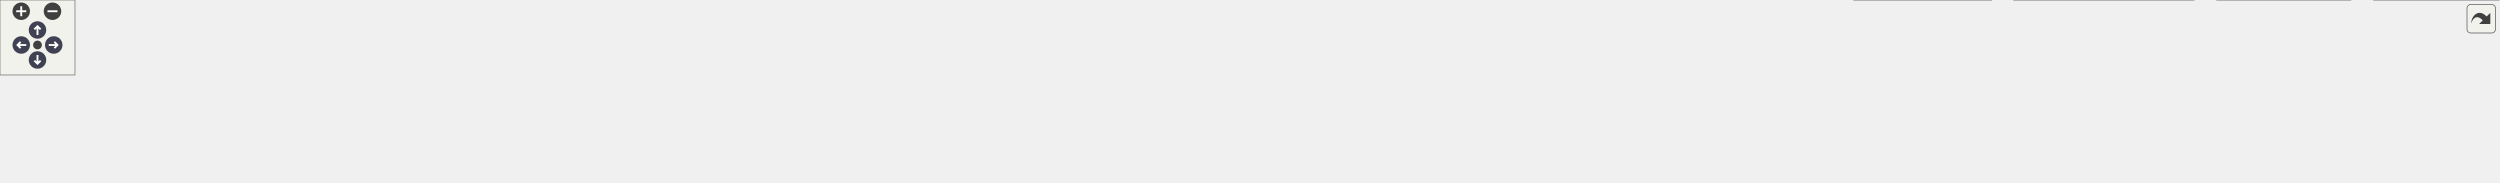
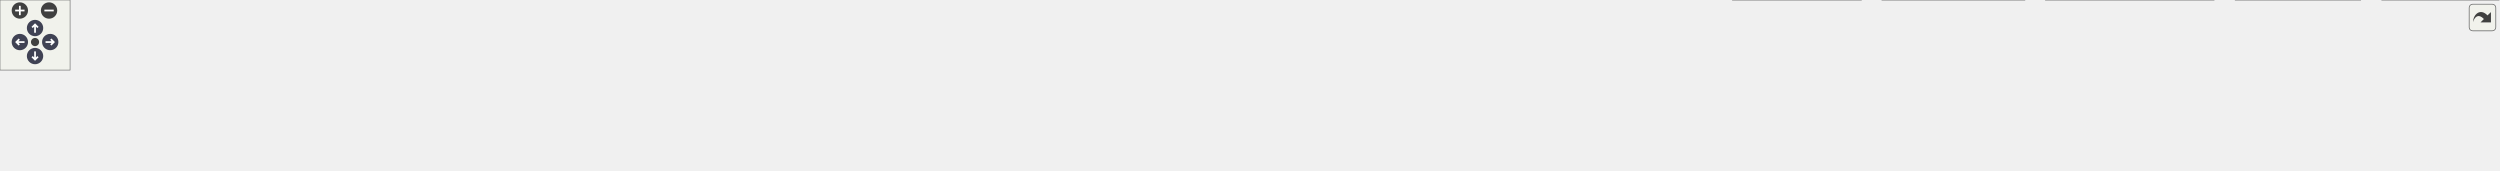
<svg xmlns="http://www.w3.org/2000/svg" xmlns:xlink="http://www.w3.org/1999/xlink" id="main" version="1.1" xml:space="preserve">
  <style type="text/css">
.node, .edge {opacity: 0.7;}
.node.selected, .edge.selected {opacity: 1;}
.edge:hover path { stroke: red; }
.edge:hover polygon { stroke: red; fill: red; }
</style>
  <defs>
    <circle id="rim" cx="0" cy="0" r="7" />
    <circle id="rim2" cx="0" cy="0" r="3.5" />
    <g id="zoomPlus">
      <use xlink:href="#rim" fill="#404040">
        <set attributeName="fill" to="#808080" begin="zoomplus.mouseover" end="zoomplus.mouseout" />
      </use>
      <path d="M-4,0h8M0,-4v8" fill="none" stroke="white" stroke-width="1.5" pointer-events="none" />
    </g>
    <g id="zoomMin">
      <use xlink:href="#rim" fill="#404040">
        <set attributeName="fill" to="#808080" begin="zoomminus.mouseover" end="zoomminus.mouseout" />
      </use>
      <path d="M-4,0h8" fill="none" stroke="white" stroke-width="1.5" pointer-events="none" />
    </g>
    <g id="arrowUp" transform="translate(30 24)">
      <use xlink:href="#rim" />
      <path pointer-events="none" fill="none" stroke="white" stroke-width="1.5" d="M0,-3.0v7 M-2.5,-0.5L0,-3.0L2.5,-0.5" />
    </g>
    <g id="arrowRight" transform="rotate(90) translate(36 -43)">
      <use xlink:href="#rim" />
      <path pointer-events="none" fill="none" stroke="white" stroke-width="1.5" d="M0,-3.0v7 M-2.5,-0.5L0,-3.0L2.5,-0.5" />
    </g>
    <g id="arrowDown" transform="rotate(180) translate(-30 -48)">
      <use xlink:href="#rim" />
      <path pointer-events="none" fill="none" stroke="white" stroke-width="1.5" d="M0,-3.0v7 M-2.5,-0.5L0,-3.0L2.5,-0.5" />
    </g>
    <g id="arrowLeft" transform="rotate(270) translate(-36 17)">
      <use xlink:href="#rim" />
      <path pointer-events="none" fill="none" stroke="white" stroke-width="1.5" d="M0,-3.0v7 M-2.5,-0.5L0,-3.0L2.5,-0.5" />
    </g>
    <g id="resetDef">
      <use xlink:href="#rim2" fill="#404040">
        <set attributeName="fill" to="#808080" begin="reset.mouseover" end="reset.mouseout" />
      </use>
    </g>
  </defs>
  <svg id="graph" class="graph">
    <g id="viewport">
      <g id="Node000001" class="node">
        <g id="a_Node000001">
          <a xlink:title=" ">
-             <polygon fill="#999999" stroke="#666666" points="1066.5,-85 952.5,-85 952.5,-66 1066.5,-66 1066.5,-85" />
-             <text text-anchor="middle" x="1009.5" y="-73" font-family="Helvetica,sans-Serif" font-size="10.00">src/qtpasssettings.h</text>
+             <polygon fill="#999999" stroke="#666666" points="1130.5,-85 1016.5,-85 1016.5,-66 1130.5,-66 1130.5,-85" />
+             <text text-anchor="middle" x="1073.5" y="-73" font-family="Helvetica,sans-Serif" font-size="10.00">src/qtpasssettings.h</text>
          </a>
        </g>
      </g>
      <g id="Node000002" class="node">
        <g id="a_Node000002">
          <a xlink:href="configdialog_8cpp.html" target="_top" xlink:title=" ">
            <polygon fill="white" stroke="#666666" points="113,-24.5 0,-24.5 0,-5.5 113,-5.5 113,-24.5" />
            <text text-anchor="middle" x="56.5" y="-12.5" font-family="Helvetica,sans-Serif" font-size="10.00">src/configdialog.cpp</text>
          </a>
        </g>
      </g>
      <g id="edge1_Node000001_Node000002" class="edge">
        <g id="a_edge1_Node000001_Node000002">
          <a xlink:title=" ">
-             <path fill="none" stroke="#63b8ff" d="M942.08,-74.76C793.43,-74.54 426.53,-69.62 122.5,-30 112.39,-28.68 101.54,-26.64 91.6,-24.53" />
-             <polygon fill="#63b8ff" stroke="#63b8ff" points="942.4,-78.26 952.4,-74.77 942.41,-71.26 942.4,-78.26" />
+             <path fill="none" stroke="#63b8ff" d="M1006.03,-75.09C849.89,-75.64 451.82,-72.35 122.5,-30 112.39,-28.7 101.53,-26.67 91.6,-24.55" />
+             <polygon fill="#63b8ff" stroke="#63b8ff" points="1006.42,-78.59 1016.41,-75.05 1006.39,-71.59 1006.42,-78.59" />
          </a>
        </g>
      </g>
      <g id="Node000003" class="node">
        <g id="a_Node000003">
          <a xlink:href="imitatepass_8cpp.html" target="_top" xlink:title=" ">
            <polygon fill="white" stroke="#666666" points="243.5,-24.5 131.5,-24.5 131.5,-5.5 243.5,-5.5 243.5,-24.5" />
            <text text-anchor="middle" x="187.5" y="-12.5" font-family="Helvetica,sans-Serif" font-size="10.00">src/imitatepass.cpp</text>
          </a>
        </g>
      </g>
      <g id="edge2_Node000001_Node000003" class="edge">
        <g id="a_edge2_Node000001_Node000003">
          <a xlink:title=" ">
-             <path fill="none" stroke="#63b8ff" d="M942.22,-74C809.64,-72.25 505.49,-64.47 252.5,-30 242.66,-28.66 232.1,-26.64 222.41,-24.55" />
-             <polygon fill="#63b8ff" stroke="#63b8ff" points="942.19,-77.5 952.23,-74.12 942.28,-70.5 942.19,-77.5" />
+             <path fill="none" stroke="#63b8ff" d="M1006.29,-74.44C865.72,-73.53 530.62,-67.25 252.5,-30 242.55,-28.67 231.85,-26.62 222.07,-24.51" />
+             <polygon fill="#63b8ff" stroke="#63b8ff" points="1006.46,-77.94 1016.48,-74.5 1006.5,-70.94 1006.46,-77.94" />
          </a>
        </g>
      </g>
      <g id="Node000004" class="node">
        <g id="a_Node000004">
          <a xlink:href="keygendialog_8cpp.html" target="_top" xlink:title=" ">
            <polygon fill="white" stroke="#666666" points="381,-24.5 262,-24.5 262,-5.5 381,-5.5 381,-24.5" />
            <text text-anchor="middle" x="321.5" y="-12.5" font-family="Helvetica,sans-Serif" font-size="10.00">src/keygendialog.cpp</text>
          </a>
        </g>
      </g>
      <g id="edge3_Node000001_Node000004" class="edge">
        <g id="a_edge3_Node000001_Node000004">
          <a xlink:title=" ">
-             <path fill="none" stroke="#63b8ff" d="M942.18,-72.49C828.18,-68.46 590.03,-57.3 390.5,-30 380.21,-28.59 369.14,-26.58 358.95,-24.51" />
-             <polygon fill="#63b8ff" stroke="#63b8ff" points="942.38,-76 952.49,-72.85 942.62,-69 942.38,-76" />
+             <path fill="none" stroke="#63b8ff" d="M1006.11,-73.12C883.24,-69.95 614.76,-59.92 390.5,-30 380.2,-28.63 369.13,-26.62 358.95,-24.56" />
+             <polygon fill="#63b8ff" stroke="#63b8ff" points="1006.04,-76.62 1016.13,-73.38 1006.22,-69.63 1006.04,-76.62" />
          </a>
        </g>
      </g>
      <g id="Node000005" class="node">
        <g id="a_Node000005">
          <a xlink:href="mainwindow_8cpp.html" target="_top" xlink:title=" ">
            <polygon fill="white" stroke="#666666" points="515.5,-24.5 399.5,-24.5 399.5,-5.5 515.5,-5.5 515.5,-24.5" />
            <text text-anchor="middle" x="457.5" y="-12.5" font-family="Helvetica,sans-Serif" font-size="10.00">src/mainwindow.cpp</text>
          </a>
        </g>
      </g>
      <g id="edge4_Node000001_Node000005" class="edge">
        <g id="a_edge4_Node000001_Node000005">
          <a xlink:title=" ">
-             <path fill="none" stroke="#63b8ff" d="M942.29,-70.77C848.4,-65.01 672.8,-52.22 524.5,-30 514.75,-28.54 504.27,-26.55 494.57,-24.54" />
-             <polygon fill="#63b8ff" stroke="#63b8ff" points="942.31,-74.28 952.5,-71.39 942.73,-67.29 942.31,-74.28" />
+             <path fill="none" stroke="#63b8ff" d="M1006.31,-71.76C902.52,-66.93 697.15,-54.94 524.5,-30 514.62,-28.57 504.01,-26.58 494.21,-24.53" />
+             <polygon fill="#63b8ff" stroke="#63b8ff" points="1006.18,-75.26 1016.33,-72.22 1006.5,-68.27 1006.18,-75.26" />
          </a>
        </g>
      </g>
      <g id="Node000006" class="node">
        <g id="a_Node000006">
          <a xlink:href="pass_8cpp.html" target="_top" xlink:title=" ">
            <polygon fill="white" stroke="#666666" points="611,-24.5 534,-24.5 534,-5.5 611,-5.5 611,-24.5" />
            <text text-anchor="middle" x="572.5" y="-12.5" font-family="Helvetica,sans-Serif" font-size="10.00">src/pass.cpp</text>
          </a>
        </g>
      </g>
      <g id="edge5_Node000001_Node000006" class="edge">
        <g id="a_edge5_Node000001_Node000006">
          <a xlink:title=" ">
-             <path fill="none" stroke="#63b8ff" d="M942.3,-70.44C864.13,-64.88 731.48,-52.88 619.5,-30 612.49,-28.57 605.02,-26.57 598.15,-24.53" />
-             <polygon fill="#63b8ff" stroke="#63b8ff" points="942.28,-73.94 952.5,-71.15 942.76,-66.96 942.28,-73.94" />
+             <path fill="none" stroke="#63b8ff" d="M1006.13,-71.93C916.96,-67.62 755.19,-56.6 619.5,-30 612.48,-28.62 605.01,-26.64 598.14,-24.6" />
+             <polygon fill="#63b8ff" stroke="#63b8ff" points="1006.22,-75.44 1016.37,-72.41 1006.54,-68.45 1006.22,-75.44" />
          </a>
        </g>
      </g>
      <g id="Node000007" class="node">
        <g id="a_Node000007">
          <a xlink:href="passworddialog_8cpp.html" target="_top" xlink:title=" ">
            <polygon fill="white" stroke="#666666" points="760,-24.5 629,-24.5 629,-5.5 760,-5.5 760,-24.5" />
            <text text-anchor="middle" x="694.5" y="-12.5" font-family="Helvetica,sans-Serif" font-size="10.00">src/passworddialog.cpp</text>
          </a>
        </g>
      </g>
      <g id="edge6_Node000001_Node000007" class="edge">
        <g id="a_edge6_Node000001_Node000007">
          <a xlink:title=" ">
-             <path fill="none" stroke="#63b8ff" d="M953.48,-64.13C904.84,-55.13 832.51,-41.72 769.5,-30 759.99,-28.23 749.81,-26.33 740.11,-24.52" />
-             <polygon fill="#63b8ff" stroke="#63b8ff" points="953.02,-67.61 963.49,-65.99 954.29,-60.72 953.02,-67.61" />
+             <path fill="none" stroke="#63b8ff" d="M1006.25,-65.43C944.57,-56.92 850.74,-43.52 769.5,-30 759.44,-28.33 748.65,-26.39 738.47,-24.51" />
+             <polygon fill="#63b8ff" stroke="#63b8ff" points="1005.86,-68.91 1016.25,-66.8 1006.82,-61.97 1005.86,-68.91" />
          </a>
        </g>
      </g>
      <g id="Node000008" class="node">
        <g id="a_Node000008">
          <a xlink:href="qtpass_8cpp.html" target="_top" xlink:title=" ">
            <polygon fill="white" stroke="#666666" points="864.5,-24.5 778.5,-24.5 778.5,-5.5 864.5,-5.5 864.5,-24.5" />
            <text text-anchor="middle" x="821.5" y="-12.5" font-family="Helvetica,sans-Serif" font-size="10.00">src/qtpass.cpp</text>
          </a>
        </g>
      </g>
      <g id="edge7_Node000001_Node000008" class="edge">
        <g id="a_edge7_Node000001_Node000008">
          <a xlink:title=" ">
-             <path fill="none" stroke="#63b8ff" d="M972.42,-62.96C936.06,-51.65 881.47,-34.66 848.87,-24.52" />
-             <polygon fill="#63b8ff" stroke="#63b8ff" points="971.57,-66.36 982.16,-65.99 973.65,-59.68 971.57,-66.36" />
+             <path fill="none" stroke="#63b8ff" d="M1022.87,-63.88C982.35,-55.23 924.13,-42.44 873.5,-30 866.6,-28.3 859.21,-26.38 852.24,-24.52" />
+             <polygon fill="#63b8ff" stroke="#63b8ff" points="1022.26,-67.33 1032.77,-65.99 1023.72,-60.48 1022.26,-67.33" />
          </a>
        </g>
      </g>
      <g id="Node000009" class="node">
        <g id="a_Node000009">
          <a xlink:href="qtpasssettings_8cpp.html" target="_top" xlink:title=" ">
            <polygon fill="white" stroke="#666666" points="1008,-24.5 883,-24.5 883,-5.5 1008,-5.5 1008,-24.5" />
            <text text-anchor="middle" x="945.5" y="-12.5" font-family="Helvetica,sans-Serif" font-size="10.00">src/qtpasssettings.cpp</text>
          </a>
        </g>
      </g>
      <g id="edge8_Node000001_Node000009" class="edge">
        <g id="a_edge8_Node000001_Node000009">
          <a xlink:title=" ">
-             <path fill="none" stroke="#63b8ff" d="M992.44,-58.91C980.44,-47.94 964.83,-33.67 954.98,-24.67" />
-             <polygon fill="#63b8ff" stroke="#63b8ff" points="990.31,-61.7 1000.06,-65.87 995.04,-56.54 990.31,-61.7" />
+             <path fill="none" stroke="#63b8ff" d="M1045.67,-61.78C1020.97,-50.49 985.57,-34.31 964.13,-24.52" />
+             <polygon fill="#63b8ff" stroke="#63b8ff" points="1044.34,-65.02 1054.89,-65.99 1047.25,-58.65 1044.34,-65.02" />
          </a>
        </g>
      </g>
      <g id="Node000010" class="node">
        <g id="a_Node000010">
          <a xlink:href="realpass_8cpp.html" target="_top" xlink:title=" ">
            <polygon fill="white" stroke="#666666" points="1121,-24.5 1026,-24.5 1026,-5.5 1121,-5.5 1121,-24.5" />
            <text text-anchor="middle" x="1073.5" y="-12.5" font-family="Helvetica,sans-Serif" font-size="10.00">src/realpass.cpp</text>
          </a>
        </g>
      </g>
      <g id="edge9_Node000001_Node000010" class="edge">
        <g id="a_edge9_Node000001_Node000010">
          <a xlink:title=" ">
-             <path fill="none" stroke="#63b8ff" d="M1026.56,-58.91C1038.56,-47.94 1054.17,-33.67 1064.02,-24.67" />
-             <polygon fill="#63b8ff" stroke="#63b8ff" points="1023.96,-56.54 1018.94,-65.87 1028.69,-61.7 1023.96,-56.54" />
+             <path fill="none" stroke="#63b8ff" d="M1073.5,-55.66C1073.5,-45.24 1073.5,-32.8 1073.5,-24.67" />
+             <polygon fill="#63b8ff" stroke="#63b8ff" points="1070,-55.87 1073.5,-65.87 1077,-55.87 1070,-55.87" />
          </a>
        </g>
      </g>
      <g id="Node000011" class="node">
        <g id="a_Node000011">
          <a xlink:href="storemodel_8cpp.html" target="_top" xlink:title=" ">
            <polygon fill="white" stroke="#666666" points="1249.5,-24.5 1139.5,-24.5 1139.5,-5.5 1249.5,-5.5 1249.5,-24.5" />
            <text text-anchor="middle" x="1194.5" y="-12.5" font-family="Helvetica,sans-Serif" font-size="10.00">src/storemodel.cpp</text>
          </a>
        </g>
      </g>
      <g id="edge10_Node000001_Node000011" class="edge">
        <g id="a_edge10_Node000001_Node000011">
          <a xlink:title=" ">
-             <path fill="none" stroke="#63b8ff" d="M1045.98,-62.96C1081.77,-51.65 1135.49,-34.66 1167.57,-24.52" />
-             <polygon fill="#63b8ff" stroke="#63b8ff" points="1044.88,-59.64 1036.4,-65.99 1046.99,-66.32 1044.88,-59.64" />
+             <path fill="none" stroke="#63b8ff" d="M1100.11,-61.63C1123.45,-50.35 1156.71,-34.27 1176.88,-24.52" />
+             <polygon fill="#63b8ff" stroke="#63b8ff" points="1098.57,-58.49 1091.09,-65.99 1101.62,-64.79 1098.57,-58.49" />
          </a>
        </g>
      </g>
      <g id="Node000012" class="node">
        <g id="a_Node000012">
          <a xlink:href="usersdialog_8cpp.html" target="_top" xlink:title=" ">
            <polygon fill="white" stroke="#666666" points="1377.5,-24.5 1267.5,-24.5 1267.5,-5.5 1377.5,-5.5 1377.5,-24.5" />
            <text text-anchor="middle" x="1322.5" y="-12.5" font-family="Helvetica,sans-Serif" font-size="10.00">src/usersdialog.cpp</text>
          </a>
        </g>
      </g>
      <g id="edge11_Node000001_Node000012" class="edge">
        <g id="a_edge11_Node000001_Node000012">
          <a xlink:title=" ">
-             <path fill="none" stroke="#63b8ff" d="M1070.73,-64.23C1121.21,-55.61 1194.63,-42.69 1258.5,-30 1266.98,-28.32 1276.06,-26.4 1284.65,-24.53" />
-             <polygon fill="#63b8ff" stroke="#63b8ff" points="1069.9,-60.82 1060.63,-65.95 1071.08,-67.72 1069.9,-60.82" />
+             <path fill="none" stroke="#63b8ff" d="M1119.55,-63.68C1167.67,-52.38 1242.16,-34.88 1286.25,-24.52" />
+             <polygon fill="#63b8ff" stroke="#63b8ff" points="1118.64,-60.3 1109.71,-65.99 1120.24,-67.11 1118.64,-60.3" />
          </a>
        </g>
      </g>
      <g id="Node000013" class="node">
        <g id="a_Node000013">
          <a xlink:href="util_8cpp.html" target="_top" xlink:title=" ">
            <polygon fill="white" stroke="#666666" points="1465.5,-24.5 1395.5,-24.5 1395.5,-5.5 1465.5,-5.5 1465.5,-24.5" />
            <text text-anchor="middle" x="1430.5" y="-12.5" font-family="Helvetica,sans-Serif" font-size="10.00">src/util.cpp</text>
          </a>
        </g>
      </g>
      <g id="edge12_Node000001_Node000013" class="edge">
        <g id="a_edge12_Node000001_Node000013">
          <a xlink:title=" ">
-             <path fill="none" stroke="#63b8ff" d="M1076.95,-70.43C1152.88,-64.95 1279.6,-53.1 1386.5,-30 1393.08,-28.58 1400.08,-26.58 1406.52,-24.54" />
-             <polygon fill="#63b8ff" stroke="#63b8ff" points="1076.31,-66.96 1066.58,-71.16 1076.8,-73.95 1076.31,-66.96" />
+             <path fill="none" stroke="#63b8ff" d="M1140.89,-68.2C1204.68,-61.47 1302.87,-49.11 1386.5,-30 1392.91,-28.54 1399.73,-26.57 1406.03,-24.58" />
+             <polygon fill="#63b8ff" stroke="#63b8ff" points="1140.15,-64.76 1130.57,-69.28 1140.87,-71.72 1140.15,-64.76" />
          </a>
        </g>
      </g>
      <g id="Node000014" class="node">
        <g id="a_Node000014">
          <a xlink:href="tst__executor_8cpp.html" target="_top" xlink:title=" ">
            <polygon fill="white" stroke="#666666" points="1593.5,-30 1483.5,-30 1483.5,0 1593.5,0 1593.5,-30" />
            <text text-anchor="start" x="1491.5" y="-18" font-family="Helvetica,sans-Serif" font-size="10.00">tests/auto/executor</text>
            <text text-anchor="middle" x="1538.5" y="-7" font-family="Helvetica,sans-Serif" font-size="10.00">/tst_executor.cpp</text>
          </a>
        </g>
      </g>
      <g id="edge13_Node000001_Node000014" class="edge">
        <g id="a_edge13_Node000001_Node000014">
          <a xlink:title=" ">
-             <path fill="none" stroke="#63b8ff" d="M1076.83,-70.6C1167.55,-64.76 1333.9,-52.02 1474.5,-30 1477.42,-29.54 1480.41,-29.03 1483.42,-28.49" />
-             <polygon fill="#63b8ff" stroke="#63b8ff" points="1076.44,-67.12 1066.68,-71.24 1076.89,-74.1 1076.44,-67.12" />
+             <path fill="none" stroke="#63b8ff" d="M1140.95,-69.19C1220.87,-62.39 1357.91,-49.17 1474.5,-30 1477.42,-29.52 1480.4,-28.99 1483.41,-28.43" />
+             <polygon fill="#63b8ff" stroke="#63b8ff" points="1140.21,-65.74 1130.53,-70.07 1140.79,-72.71 1140.21,-65.74" />
          </a>
        </g>
      </g>
      <g id="Node000015" class="node">
        <g id="a_Node000015">
-           <a xlink:href="tst__passwordconfig_8cpp.html" target="_top" xlink:title=" ">
-             <polygon fill="white" stroke="#666666" points="1755.5,-30 1611.5,-30 1611.5,0 1755.5,0 1755.5,-30" />
-             <text text-anchor="start" x="1619.5" y="-18" font-family="Helvetica,sans-Serif" font-size="10.00">tests/auto/passwordconfig</text>
-             <text text-anchor="middle" x="1683.5" y="-7" font-family="Helvetica,sans-Serif" font-size="10.00">/tst_passwordconfig.cpp</text>
+           <a xlink:href="tst__integration_8cpp.html" target="_top" xlink:title=" ">
+             <polygon fill="white" stroke="#666666" points="1733.5,-30 1611.5,-30 1611.5,0 1733.5,0 1733.5,-30" />
+             <text text-anchor="start" x="1619.5" y="-18" font-family="Helvetica,sans-Serif" font-size="10.00">tests/auto/integration</text>
+             <text text-anchor="middle" x="1672.5" y="-7" font-family="Helvetica,sans-Serif" font-size="10.00">/tst_integration.cpp</text>
          </a>
        </g>
      </g>
      <g id="edge14_Node000001_Node000015" class="edge">
        <g id="a_edge14_Node000001_Node000015">
          <a xlink:title=" ">
-             <path fill="none" stroke="#63b8ff" d="M1076.81,-71.56C1187.01,-66.28 1412.67,-53.47 1602.5,-30 1605.33,-29.65 1608.22,-29.27 1611.13,-28.86" />
-             <polygon fill="#63b8ff" stroke="#63b8ff" points="1076.33,-68.08 1066.51,-72.05 1076.66,-75.07 1076.33,-68.08" />
+             <path fill="none" stroke="#63b8ff" d="M1140.93,-71.28C1241.73,-65.92 1437.52,-53.36 1602.5,-30 1605.45,-29.58 1608.45,-29.12 1611.49,-28.63" />
+             <polygon fill="#63b8ff" stroke="#63b8ff" points="1140.69,-67.79 1130.88,-71.81 1141.05,-74.78 1140.69,-67.79" />
          </a>
        </g>
      </g>
      <g id="Node000016" class="node">
        <g id="a_Node000016">
-           <a xlink:href="tst__settings_8cpp.html" target="_top" xlink:title=" ">
-             <polygon fill="white" stroke="#666666" points="1881,-30 1774,-30 1774,0 1881,0 1881,-30" />
-             <text text-anchor="start" x="1782" y="-18" font-family="Helvetica,sans-Serif" font-size="10.00">tests/auto/settings</text>
-             <text text-anchor="middle" x="1827.5" y="-7" font-family="Helvetica,sans-Serif" font-size="10.00">/tst_settings.cpp</text>
+           <a xlink:href="tst__passwordconfig_8cpp.html" target="_top" xlink:title=" ">
+             <polygon fill="white" stroke="#666666" points="1895.5,-30 1751.5,-30 1751.5,0 1895.5,0 1895.5,-30" />
+             <text text-anchor="start" x="1759.5" y="-18" font-family="Helvetica,sans-Serif" font-size="10.00">tests/auto/passwordconfig</text>
+             <text text-anchor="middle" x="1823.5" y="-7" font-family="Helvetica,sans-Serif" font-size="10.00">/tst_passwordconfig.cpp</text>
          </a>
        </g>
      </g>
      <g id="edge15_Node000001_Node000016" class="edge">
        <g id="a_edge15_Node000001_Node000016">
          <a xlink:title=" ">
-             <path fill="none" stroke="#63b8ff" d="M1077.02,-74.13C1209.49,-72.6 1512.54,-65.19 1764.5,-30 1767.61,-29.57 1770.79,-29.06 1773.99,-28.5" />
-             <polygon fill="#63b8ff" stroke="#63b8ff" points="1076.6,-70.63 1066.63,-74.24 1076.67,-77.63 1076.6,-70.63" />
+             <path fill="none" stroke="#63b8ff" d="M1140.71,-72.36C1261.52,-67.99 1523.22,-56.17 1742.5,-30 1745.33,-29.66 1748.22,-29.29 1751.13,-28.89" />
+             <polygon fill="#63b8ff" stroke="#63b8ff" points="1140.38,-68.87 1130.52,-72.72 1140.63,-75.86 1140.38,-68.87" />
          </a>
        </g>
      </g>
      <g id="Node000017" class="node">
        <g id="a_Node000017">
-           <a xlink:href="tst__util_8cpp.html" target="_top" xlink:title=" ">
-             <polygon fill="white" stroke="#666666" points="1999.5,-30 1899.5,-30 1899.5,0 1999.5,0 1999.5,-30" />
-             <text text-anchor="start" x="1907.5" y="-18" font-family="Helvetica,sans-Serif" font-size="10.00">tests/auto/util/tst</text>
-             <text text-anchor="middle" x="1949.5" y="-7" font-family="Helvetica,sans-Serif" font-size="10.00">_util.cpp</text>
+           <a xlink:href="tst__settings_8cpp.html" target="_top" xlink:title=" ">
+             <polygon fill="white" stroke="#666666" points="2021,-30 1914,-30 1914,0 2021,0 2021,-30" />
+             <text text-anchor="start" x="1922" y="-18" font-family="Helvetica,sans-Serif" font-size="10.00">tests/auto/settings</text>
+             <text text-anchor="middle" x="1967.5" y="-7" font-family="Helvetica,sans-Serif" font-size="10.00">/tst_settings.cpp</text>
          </a>
        </g>
      </g>
      <g id="edge16_Node000001_Node000017" class="edge">
        <g id="a_edge16_Node000001_Node000017">
          <a xlink:title=" ">
-             <path fill="none" stroke="#63b8ff" d="M1076.81,-75.27C1224.78,-76.05 1589.2,-72.99 1890.5,-30 1893.42,-29.58 1896.4,-29.09 1899.41,-28.54" />
-             <polygon fill="#63b8ff" stroke="#63b8ff" points="1076.55,-71.77 1066.53,-75.21 1076.51,-78.77 1076.55,-71.77" />
+             <path fill="none" stroke="#63b8ff" d="M1141.02,-74.65C1283.03,-74.14 1622.76,-68.58 1904.5,-30 1907.61,-29.57 1910.79,-29.07 1913.99,-28.52" />
+             <polygon fill="#63b8ff" stroke="#63b8ff" points="1140.72,-71.15 1130.73,-74.68 1140.74,-78.15 1140.72,-71.15" />
+           </a>
+         </g>
+       </g>
+       <g id="Node000018" class="node">
+         <g id="a_Node000018">
+           <a xlink:href="tst__util_8cpp.html" target="_top" xlink:title=" ">
+             <polygon fill="white" stroke="#666666" points="2139.5,-30 2039.5,-30 2039.5,0 2139.5,0 2139.5,-30" />
+             <text text-anchor="start" x="2047.5" y="-18" font-family="Helvetica,sans-Serif" font-size="10.00">tests/auto/util/tst</text>
+             <text text-anchor="middle" x="2089.5" y="-7" font-family="Helvetica,sans-Serif" font-size="10.00">_util.cpp</text>
+           </a>
+         </g>
+       </g>
+       <g id="edge17_Node000001_Node000018" class="edge">
+         <g id="a_edge17_Node000001_Node000018">
+           <a xlink:title=" ">
+             <path fill="none" stroke="#63b8ff" d="M1140.61,-73.01C1328.67,-68.57 1858.26,-54.22 2030.5,-30 2033.42,-29.59 2036.41,-29.1 2039.41,-28.56" />
+             <polygon fill="#63b8ff" stroke="#63b8ff" points="1140.5,-69.51 1130.58,-73.24 1140.66,-76.51 1140.5,-69.51" />
          </a>
        </g>
      </g>
    </g>
  </svg>
  <g id="navigator" transform="translate(0 0)" fill="#404254">
    <rect fill="#f2f5e9" fill-opacity="0.5" stroke="#606060" stroke-width=".5" x="0" y="0" width="60" height="60" />
    <use id="zoomplus" xlink:href="#zoomPlus" x="17" y="9" />
    <use id="zoomminus" xlink:href="#zoomMin" x="42" y="9" />
    <use id="reset" xlink:href="#resetDef" x="30" y="36" />
    <use id="arrowup" xlink:href="#arrowUp" x="0" y="0" />
    <use id="arrowright" xlink:href="#arrowRight" x="0" y="0" />
    <use id="arrowdown" xlink:href="#arrowDown" x="0" y="0" />
    <use id="arrowleft" xlink:href="#arrowLeft" x="0" y="0" />
  </g>
  <svg viewBox="0 0 15 15" width="100%" height="30px" preserveAspectRatio="xMaxYMin meet">
    <g id="arrow_out" transform="scale(0.3 0.3)">
      <a xlink:href="qtpasssettings_8h__dep__incl_org.svg" target="_base">
        <rect id="button" ry="5" rx="5" y="6" x="6" height="38" width="38" fill="#f2f5e9" fill-opacity="0.5" stroke="#606060" stroke-width="1.0" />
        <path id="arrow" d="M 11.5,31.437 C 11.94,20.098 22.043,11.323 32.159,21.979 L 37.069,17.246 C 37.069,17.246 37.088,32 37.088,32 L 22.16,31.978 C 22.16,31.978 26.998,27.14 26.998,27.14 C 18.529,18.264 13.292,25.23 11.5,31.437 z" style="fill:#404040;" />
      </a>
    </g>
  </svg>
  <style type="text/css">

[data-mouse-over-selected='false'] { opacity: 0.7; }
[data-mouse-over-selected='true']  { opacity: 1.0; }

</style>
</svg>
